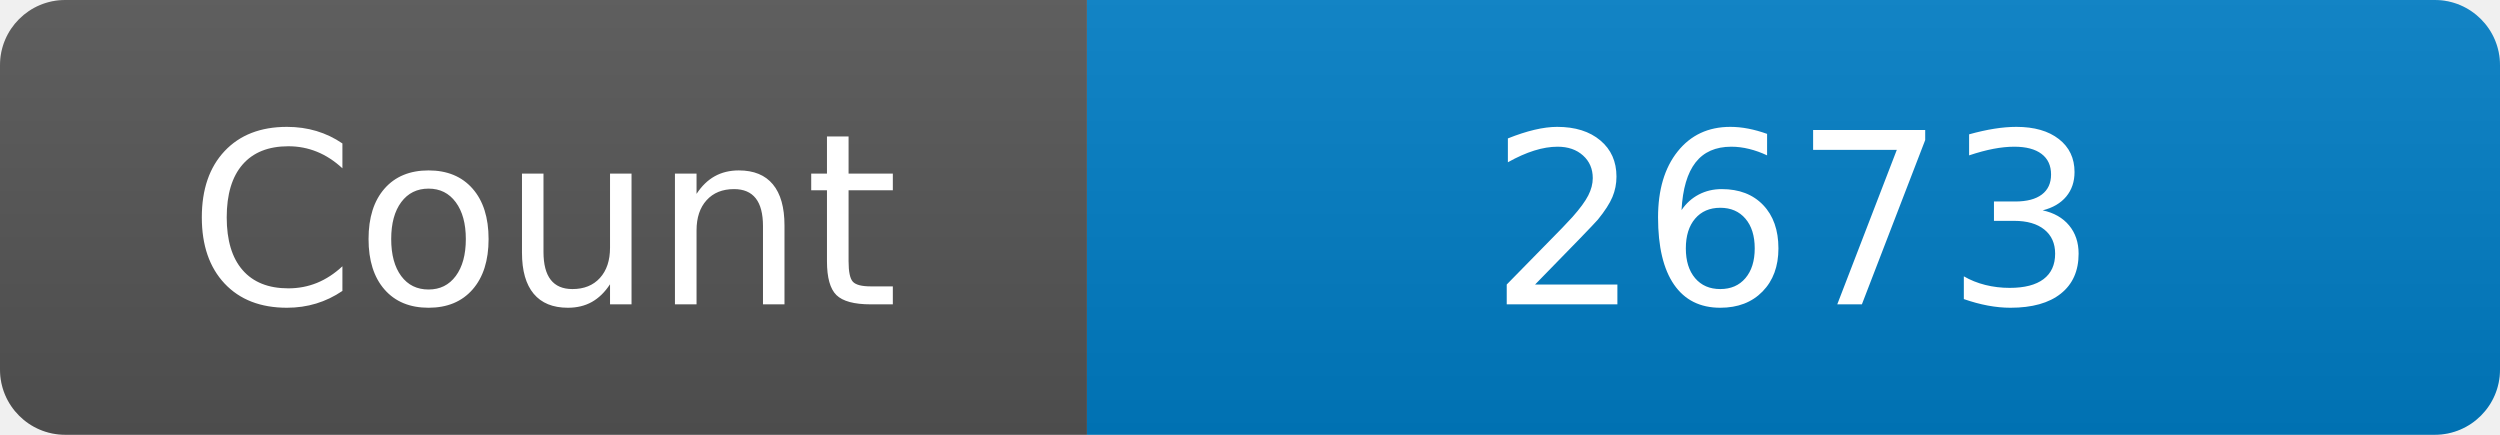
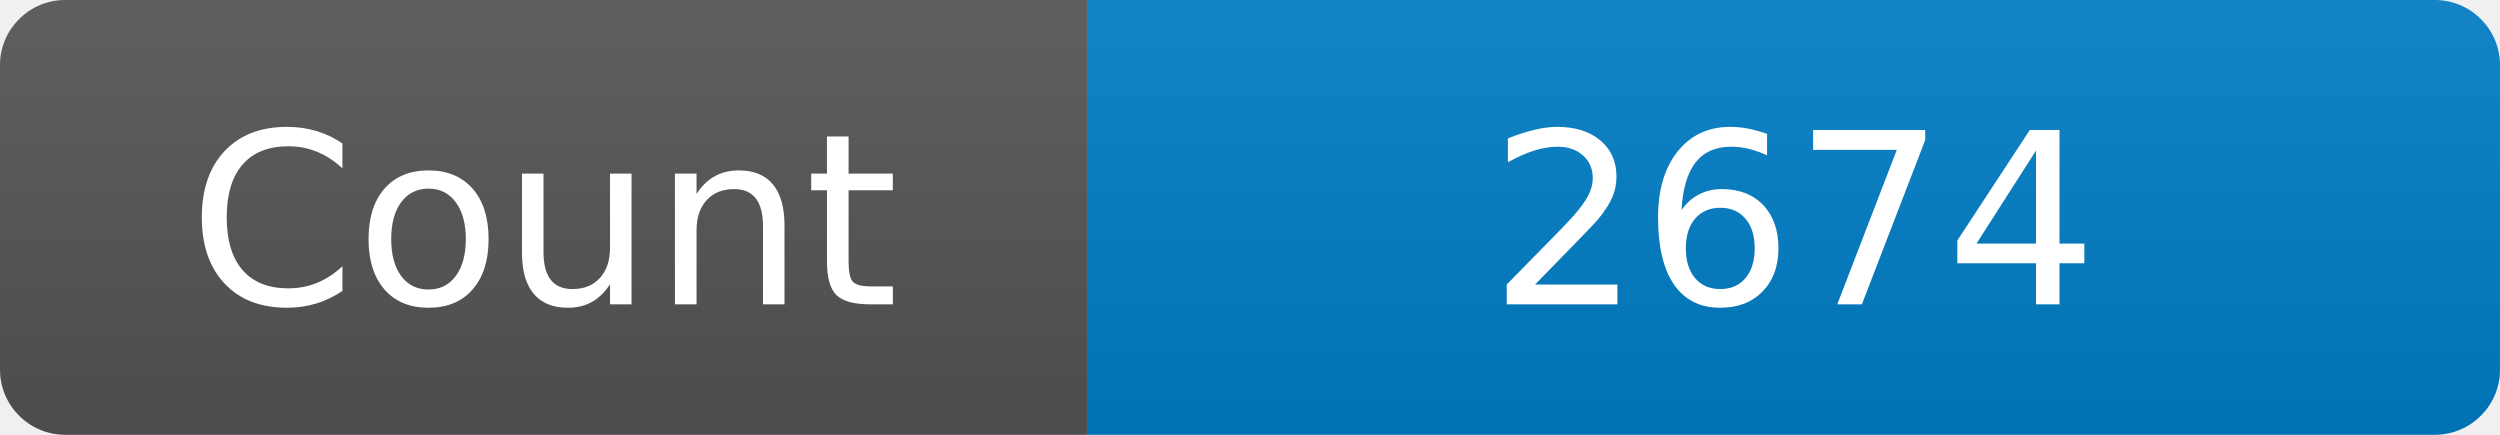
<svg xmlns="http://www.w3.org/2000/svg" width="115" height="20" role="img" aria-label="Maintained?: yes">
  <linearGradient id="s" x2="0" y2="100%">
    <stop offset="0" stop-color="#bbb" stop-opacity=".1" />
    <stop offset="1" stop-opacity=".1" />
  </linearGradient>
  <clipPath id="r">
    <rect width="115" height="20" rx="3" fill="#fff" />
  </clipPath>
  <g clip-path="url(#r)">
    <rect width="50" height="20" fill="#555" />
    <rect x="50" width="160" height="20" fill="#007ec6" />
    <rect width="115" height="20" fill="url(#s)" />
  </g>
  <g fill="#fff" text-anchor="middle" font-family="Verdana,Geneva,DejaVu Sans,sans-serif" font-size="110">
    <text x="250" y="140" transform="scale(.1)" fill="#fff">Count</text>
-     <text x="825" y="140" transform="scale(.1)" fill="#fff">2673</text>
+     <text x="825" y="140" transform="scale(.1)" fill="#fff">2674</text>
  </g>
</svg>
